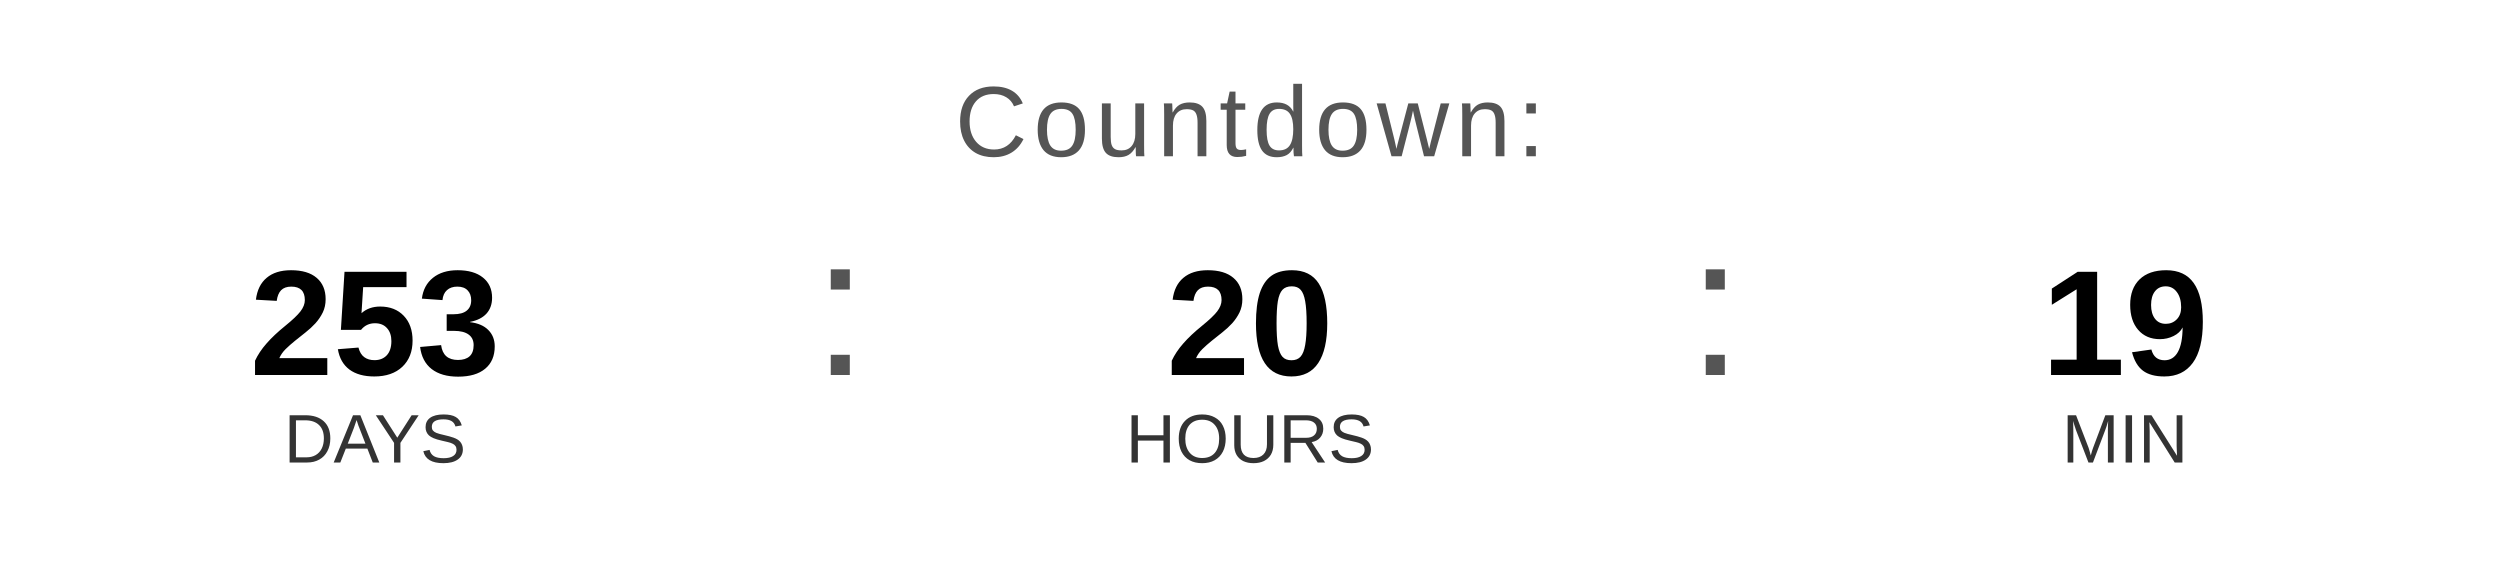
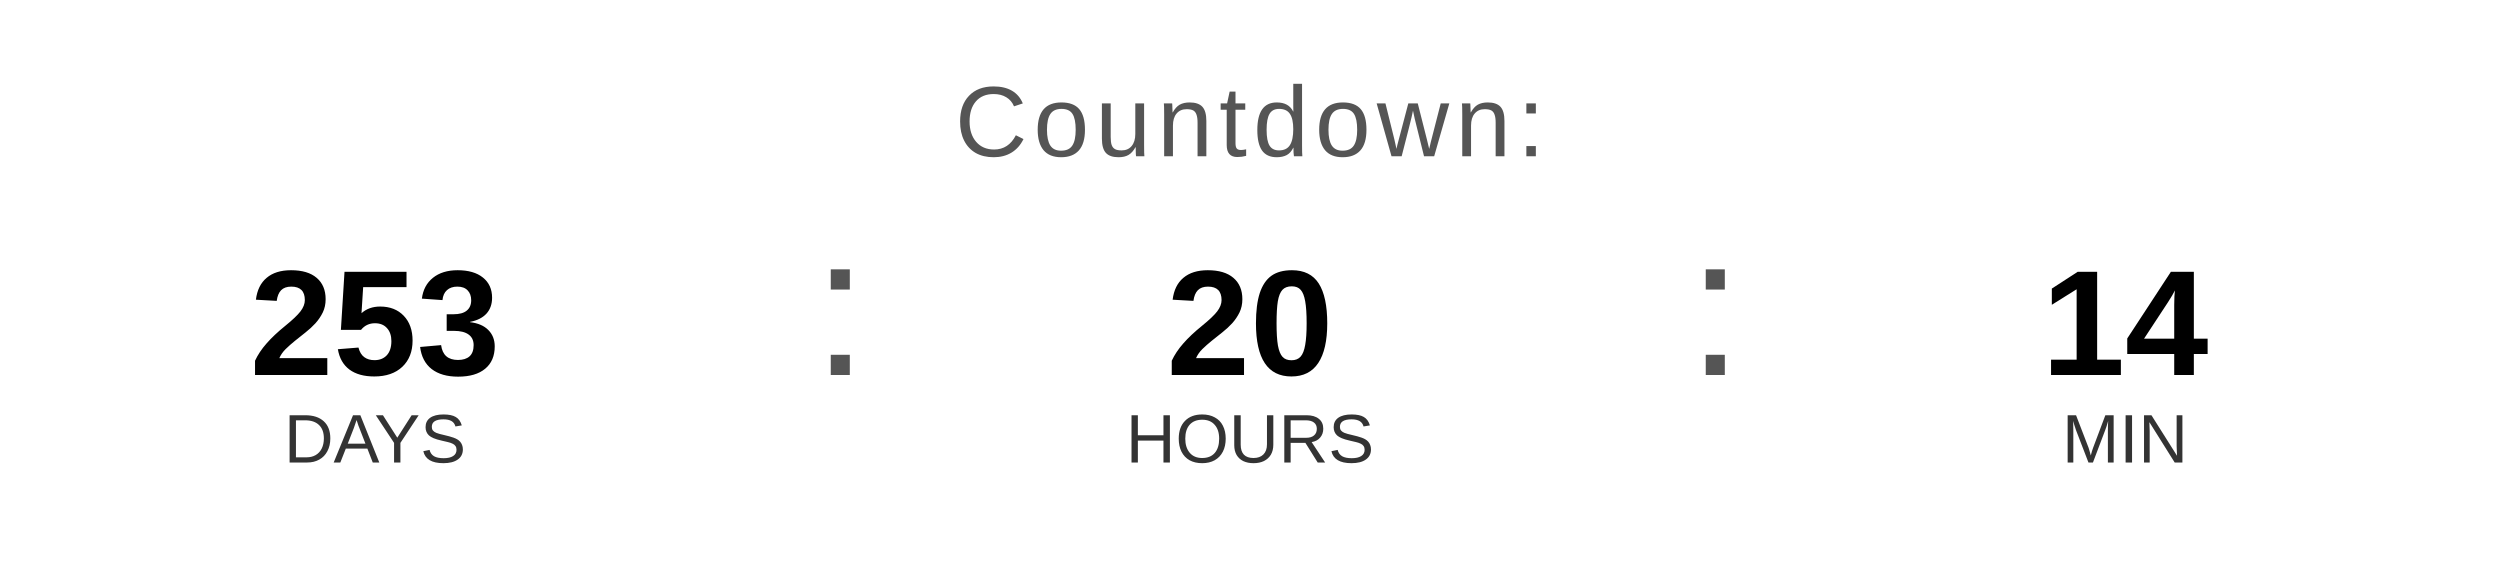
<svg xmlns="http://www.w3.org/2000/svg" width="400" height="90" viewBox="0 0 400 90">
  <text x="200" y="25" font-family="Arial, Helvetica, sans-serif" font-size="16" fill="#555555" text-anchor="middle" letter-spacing="1">
    Countdown:
  </text>
  <text x="60" y="60" font-family="Arial, Helvetica, sans-serif" font-size="24" font-weight="bold" fill="#000000" text-anchor="middle">253</text>
  <text x="60" y="74" font-family="Arial, Helvetica, sans-serif" font-size="11" fill="#333333" text-anchor="middle">DAYS</text>
  <text x="130" y="60" font-family="Arial, sans-serif" font-size="32" fill="#555555">:</text>
  <text x="200" y="60" font-family="Arial, Helvetica, sans-serif" font-size="24" font-weight="bold" fill="#000000" text-anchor="middle">20</text>
  <text x="200" y="74" font-family="Arial, Helvetica, sans-serif" font-size="11" fill="#333333" text-anchor="middle">HOURS</text>
  <text x="270" y="60" font-family="Arial, sans-serif" font-size="32" fill="#555555">:</text>
-   <text x="340" y="60" font-family="Arial, Helvetica, sans-serif" font-size="24" font-weight="bold" fill="#000000" text-anchor="middle">19</text>
+   <text x="340" y="60" font-family="Arial, Helvetica, sans-serif" font-size="24" font-weight="bold" fill="#000000" text-anchor="middle">14</text>
  <text x="340" y="74" font-family="Arial, Helvetica, sans-serif" font-size="11" fill="#333333" text-anchor="middle">MIN</text>
</svg>
